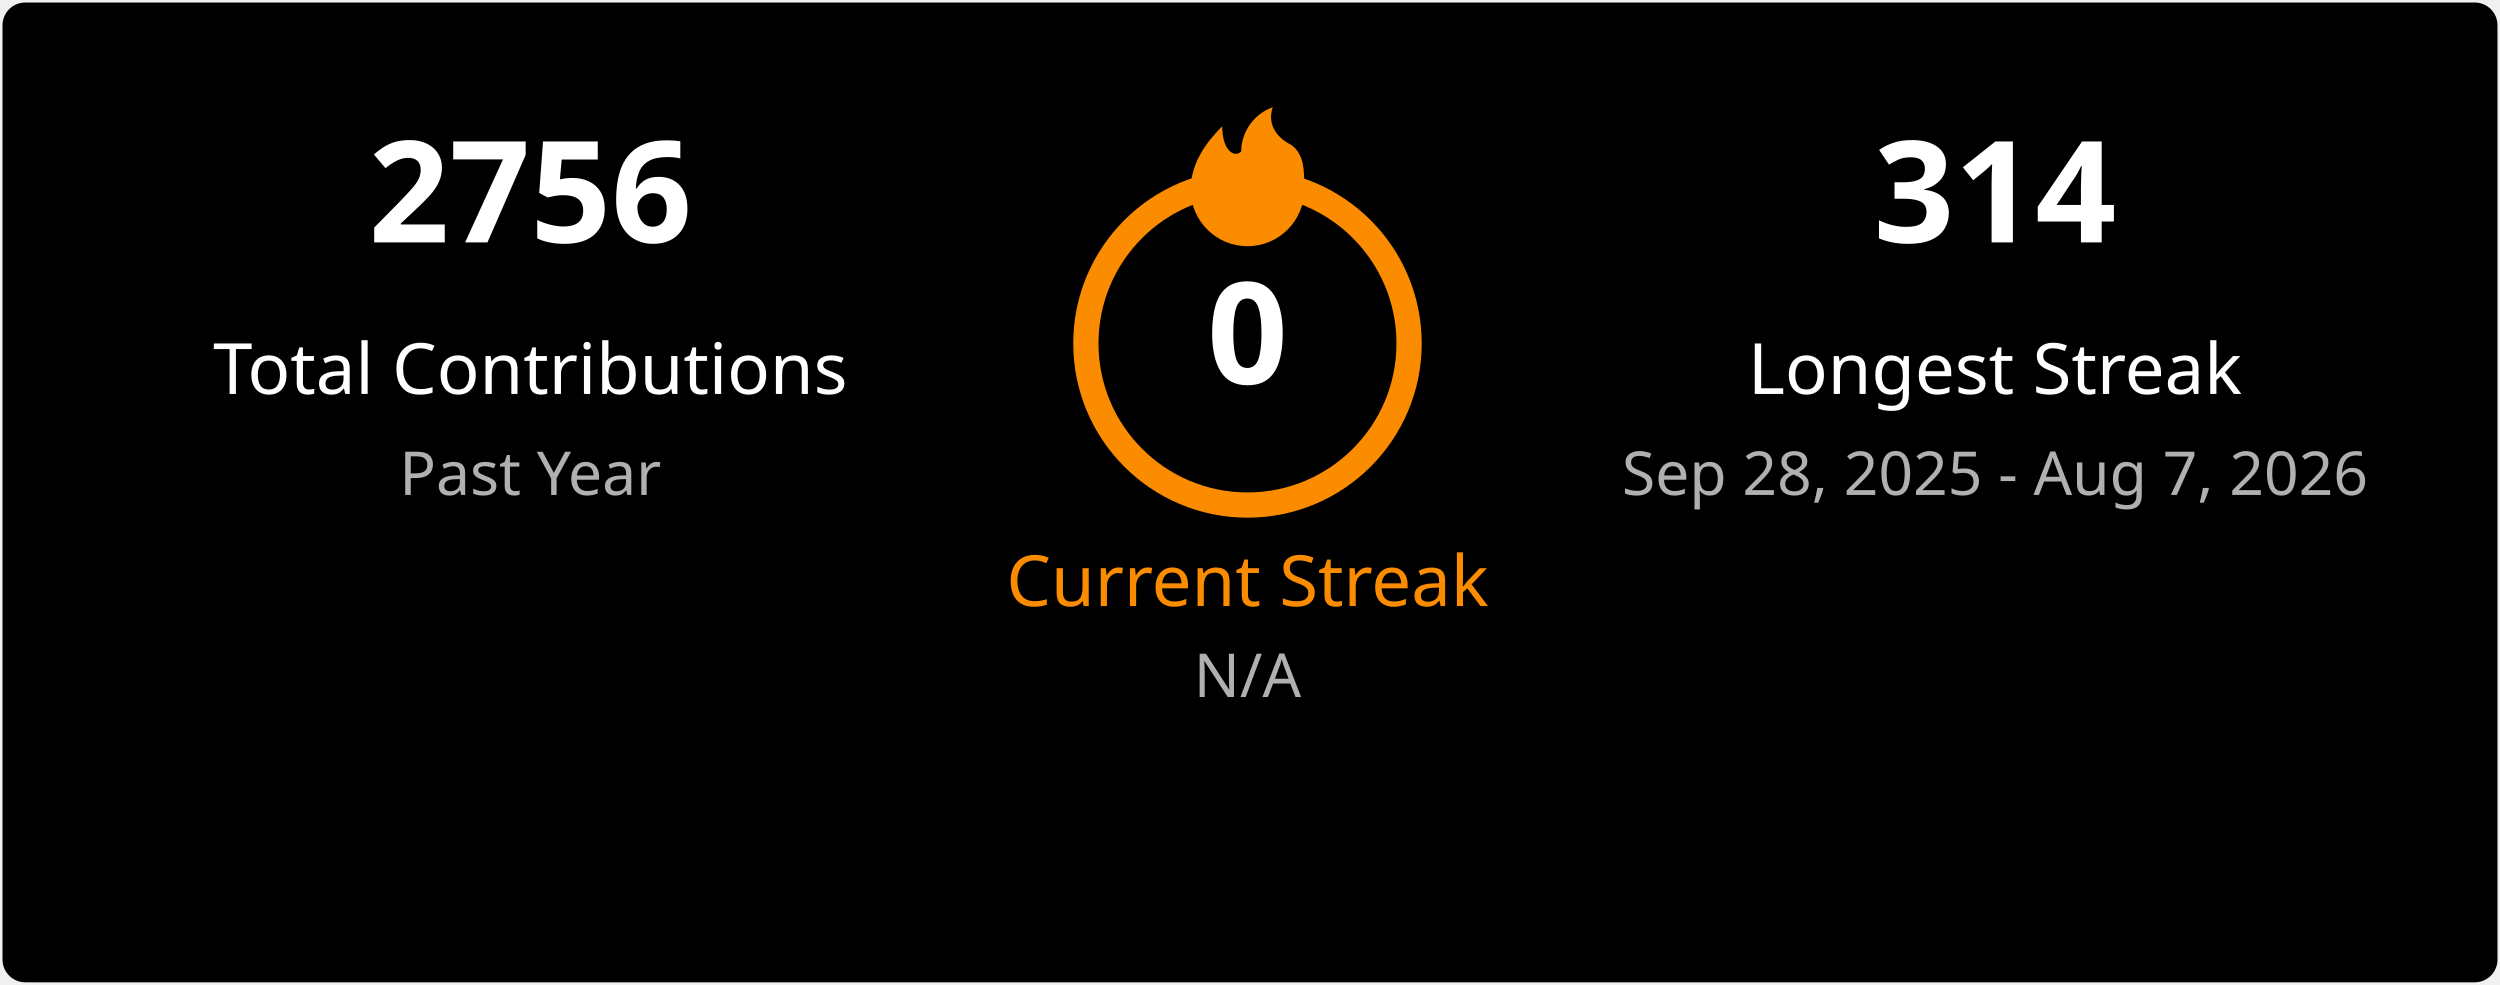
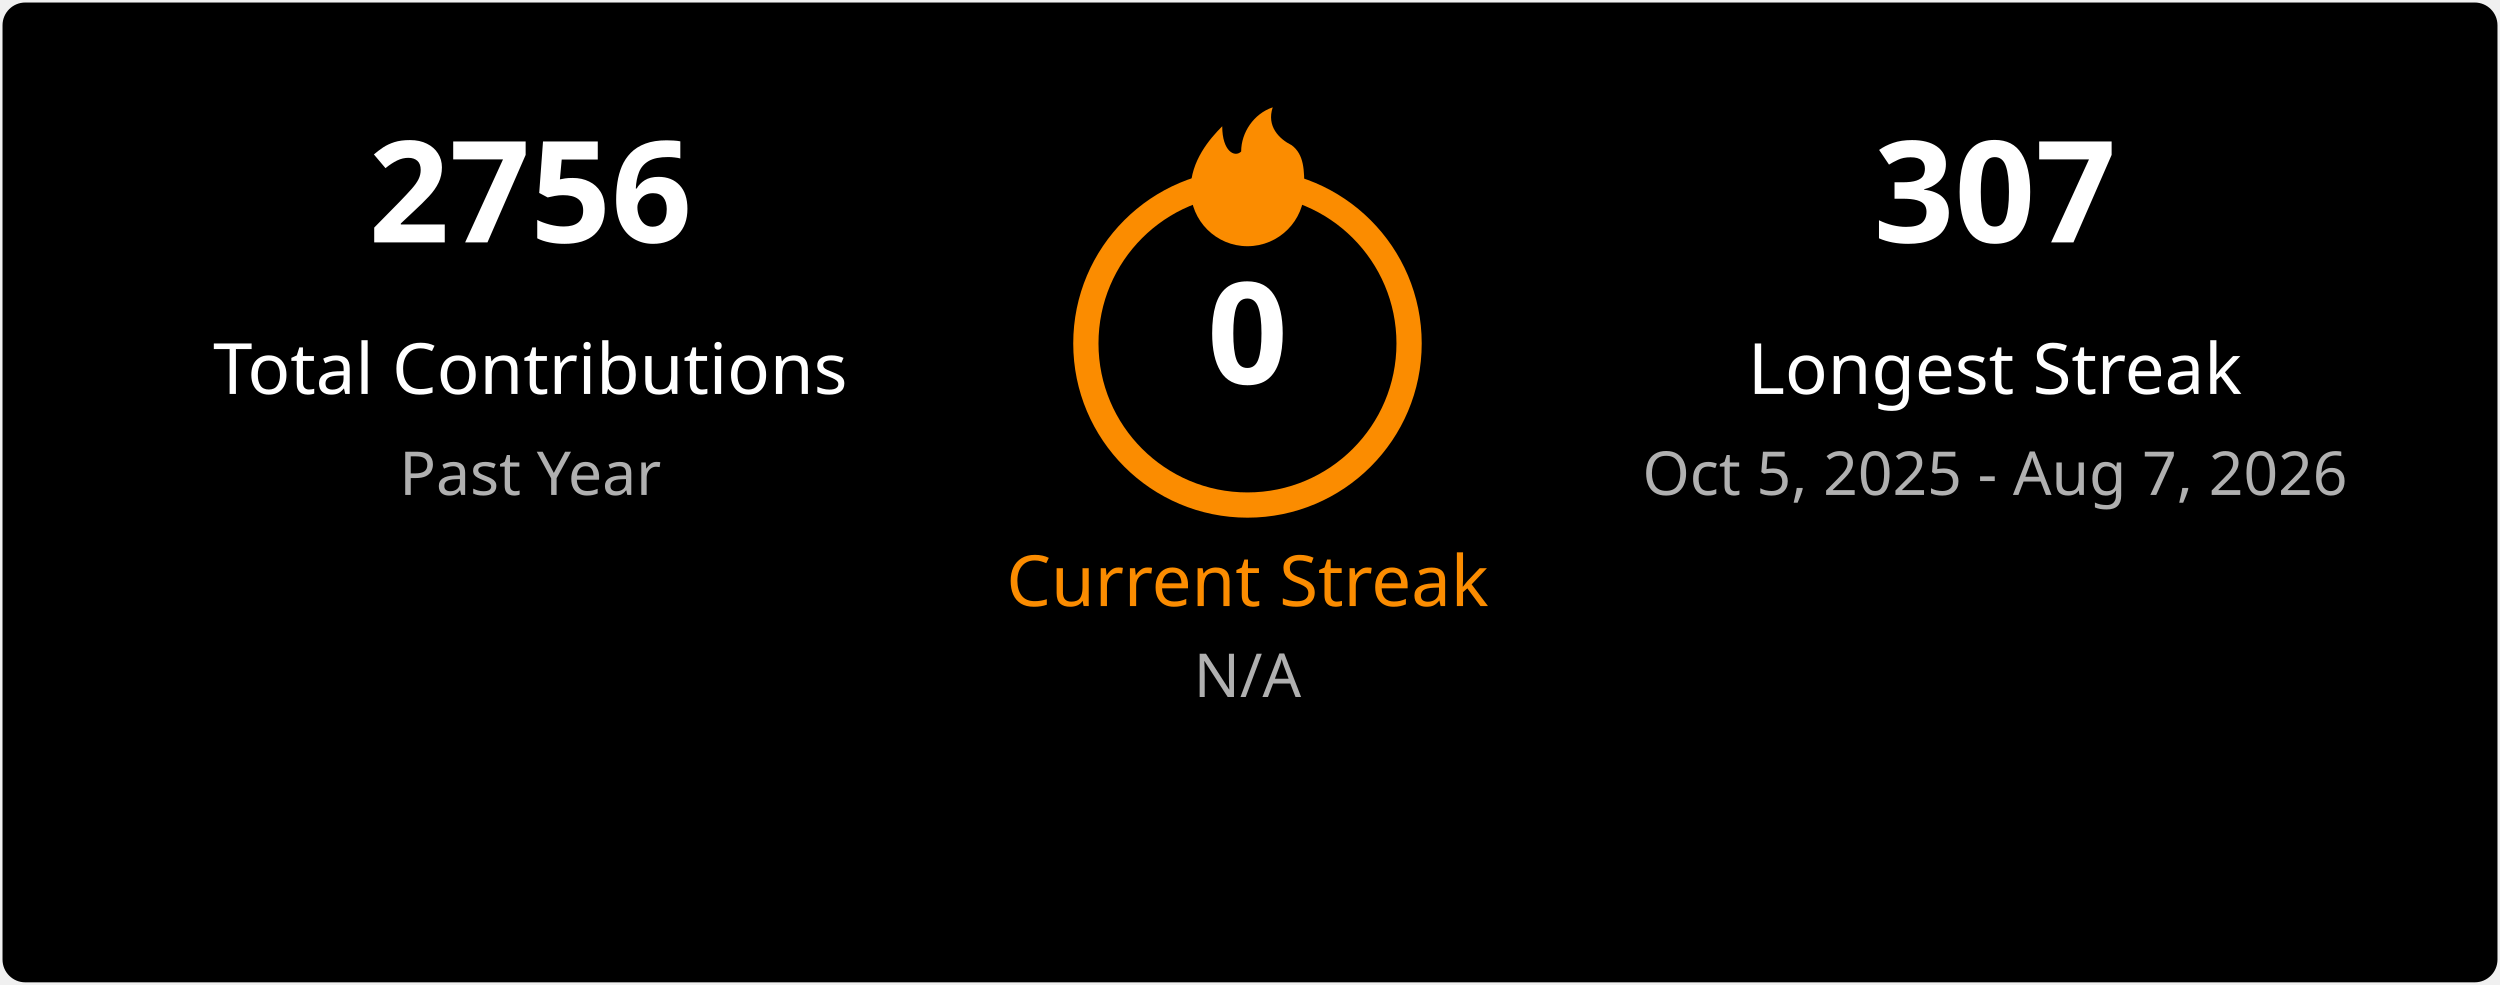
<svg xmlns="http://www.w3.org/2000/svg" width="495" height="195" viewBox="0 0 495 195" fill="none">
  <style>
    .title { font: 600 18px 'Segoe UI', Ubuntu, Sans-Serif; fill: #ffffff; }
    .stat-number { font: 700 28px 'Segoe UI', Ubuntu, Sans-Serif; }
    .stat-label { font: 400 14px 'Segoe UI', Ubuntu, Sans-Serif; }
    .date-range { font: 400 12px 'Segoe UI', Ubuntu, Sans-Serif; fill: #b0b0b0; }
    .fire { fill: #fb8c00; }
  </style>
  <rect x="0.5" y="0.5" rx="4.5" width="494" height="194" fill="#000000" stroke-opacity="0" />
  <g transform="translate(50, 48)">
    <text class="stat-number" fill="#ffffff" text-anchor="middle" x="55">2756</text>
    <text class="stat-label" fill="#ffffff" text-anchor="middle" x="55" y="30">Total Contributions</text>
    <text class="date-range" text-anchor="middle" x="55" y="50">Past Year</text>
  </g>
  <g transform="translate(197, 20)">
    <circle cx="50" cy="48" r="32" fill="none" stroke="#fb8c00" stroke-width="5" />
    <svg x="35" y="0" width="30" height="30" viewBox="0 0 24 24">
      <path class="fire" d="M12 23C7.029 23 3 18.971 3 14C3 9.5 6 6 8 4C8 8 10 9 11 8C11 5 13 2 16 1C15 4 17 6 19 7C21 8.5 21 11 21 14C21 18.971 16.971 23 12 23Z" />
    </svg>
    <text class="stat-number" fill="#ffffff" text-anchor="middle" x="50" y="56">0</text>
    <text class="stat-label" fill="#fb8c00" text-anchor="middle" x="50" y="100">Current Streak</text>
    <text class="date-range" text-anchor="middle" x="50" y="118">N/A</text>
  </g>
  <g transform="translate(340, 48)">
-     <text class="stat-number" fill="#ffffff" text-anchor="middle" x="55">314</text>
+     <text class="stat-number" fill="#ffffff" text-anchor="middle" x="55">307</text>
    <text class="stat-label" fill="#ffffff" text-anchor="middle" x="55" y="30">Longest Streak</text>
-     <text class="date-range" text-anchor="middle" x="55" y="50">Sep 28, 2025 - Aug 7, 2026</text>
+     <text class="date-range" text-anchor="middle" x="55" y="50">Oct 5, 2025 - Aug 7, 2026</text>
  </g>
</svg>
